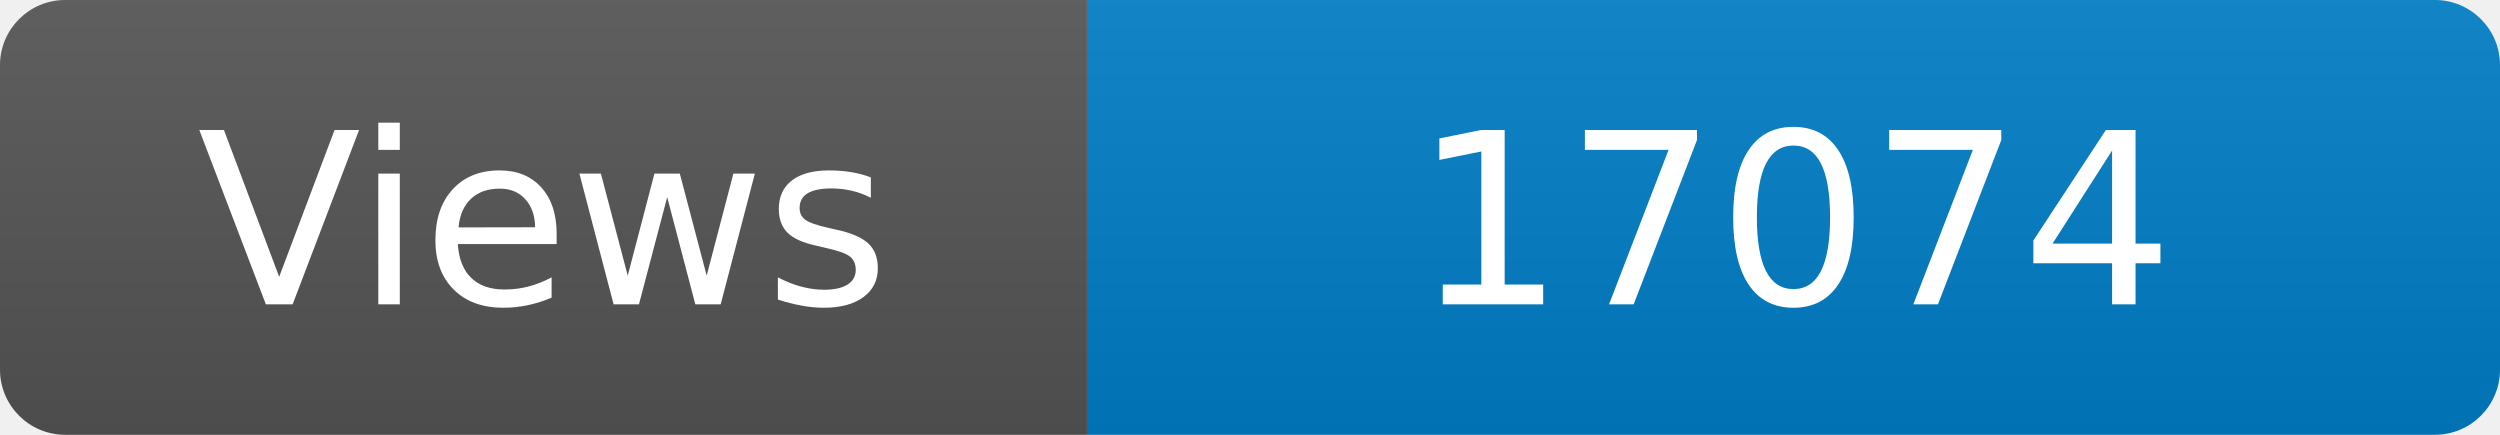
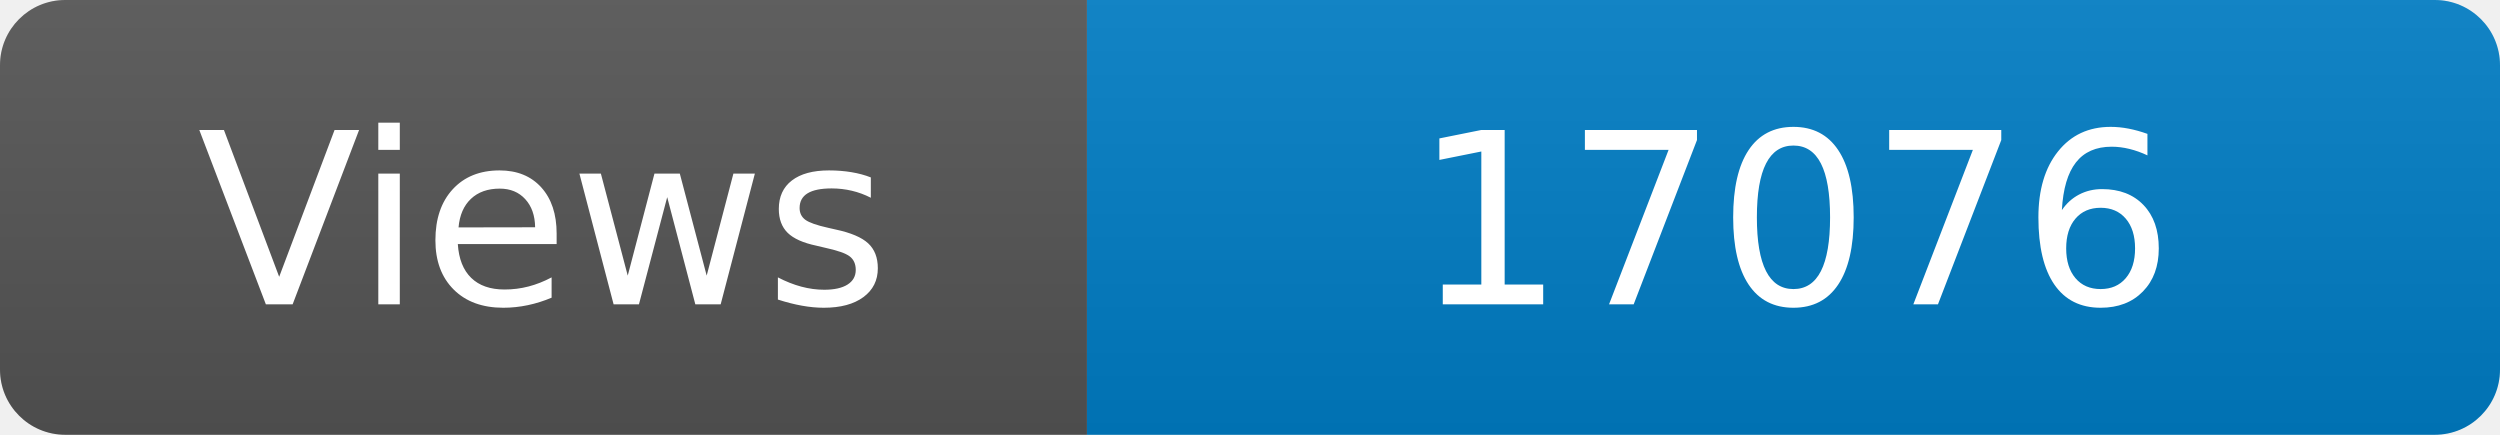
<svg xmlns="http://www.w3.org/2000/svg" width="115" height="20" role="img" aria-label="Maintained?: yes">
  <linearGradient id="s" x2="0" y2="100%">
    <stop offset="0" stop-color="#bbb" stop-opacity=".1" />
    <stop offset="1" stop-opacity=".1" />
  </linearGradient>
  <clipPath id="r">
    <rect width="115" height="20" rx="3" fill="#fff" />
  </clipPath>
  <g clip-path="url(#r)">
    <rect width="50" height="20" fill="#555" />
    <rect x="50" width="160" height="20" fill="#007ec6" />
    <rect width="115" height="20" fill="url(#s)" />
  </g>
  <g fill="#fff" text-anchor="middle" font-family="Verdana,Geneva,DejaVu Sans,sans-serif" font-size="110">
    <text x="250" y="140" transform="scale(.1)" fill="#fff">Views</text>
-     <text x="825" y="140" transform="scale(.1)" fill="#fff">17074</text>
+     <text x="825" y="140" transform="scale(.1)" fill="#fff">17076</text>
  </g>
</svg>
